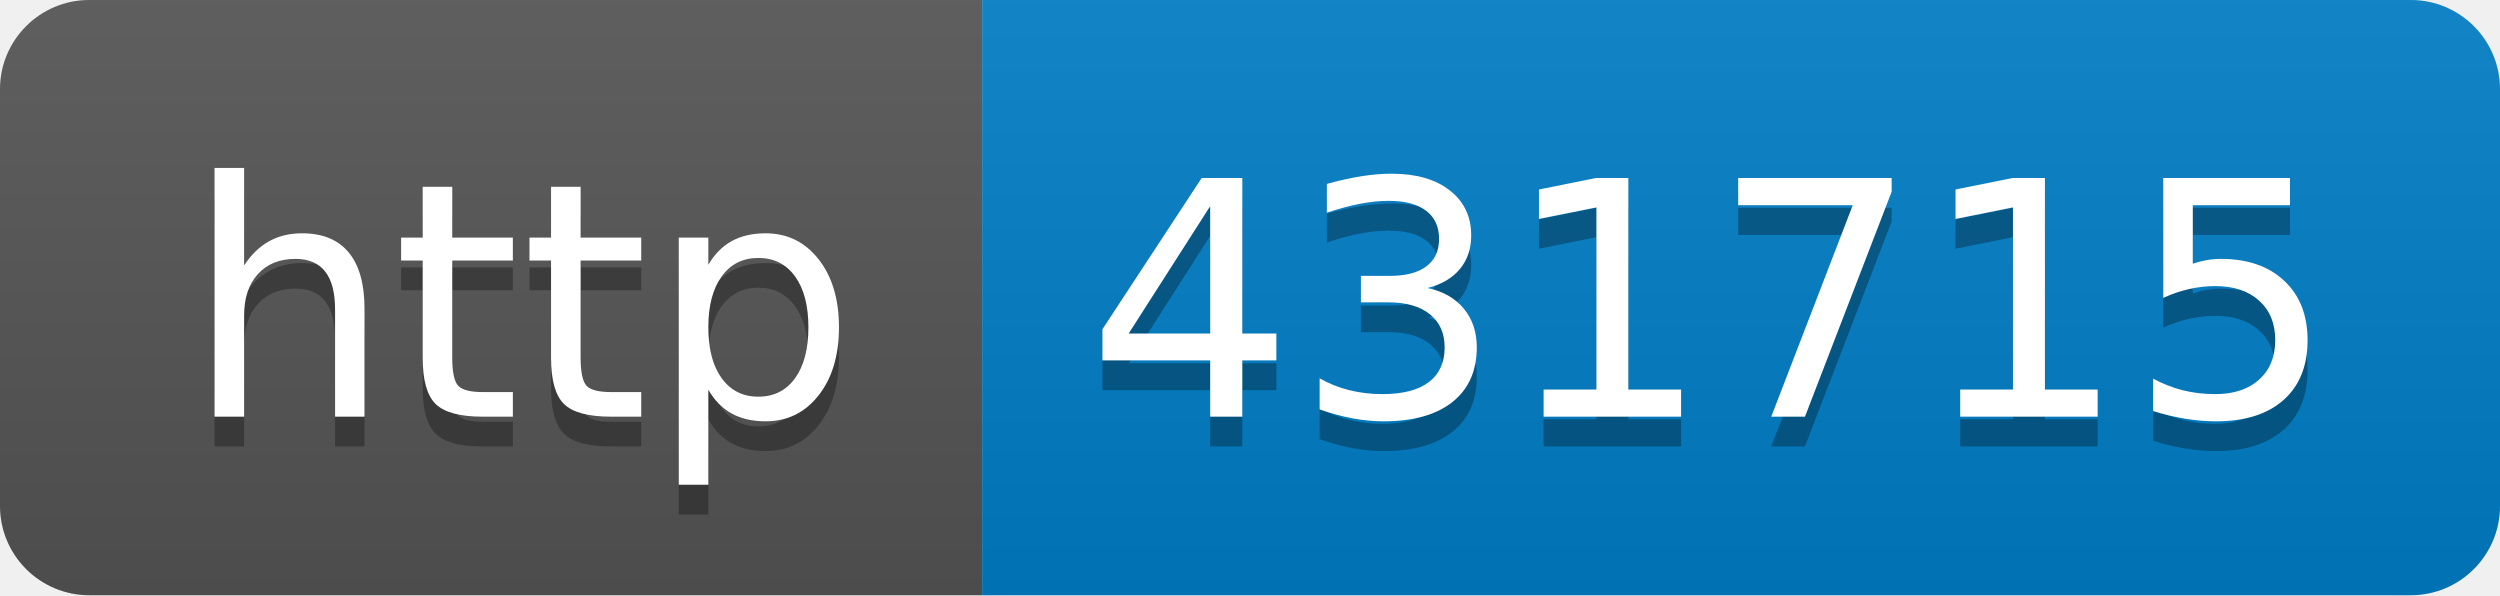
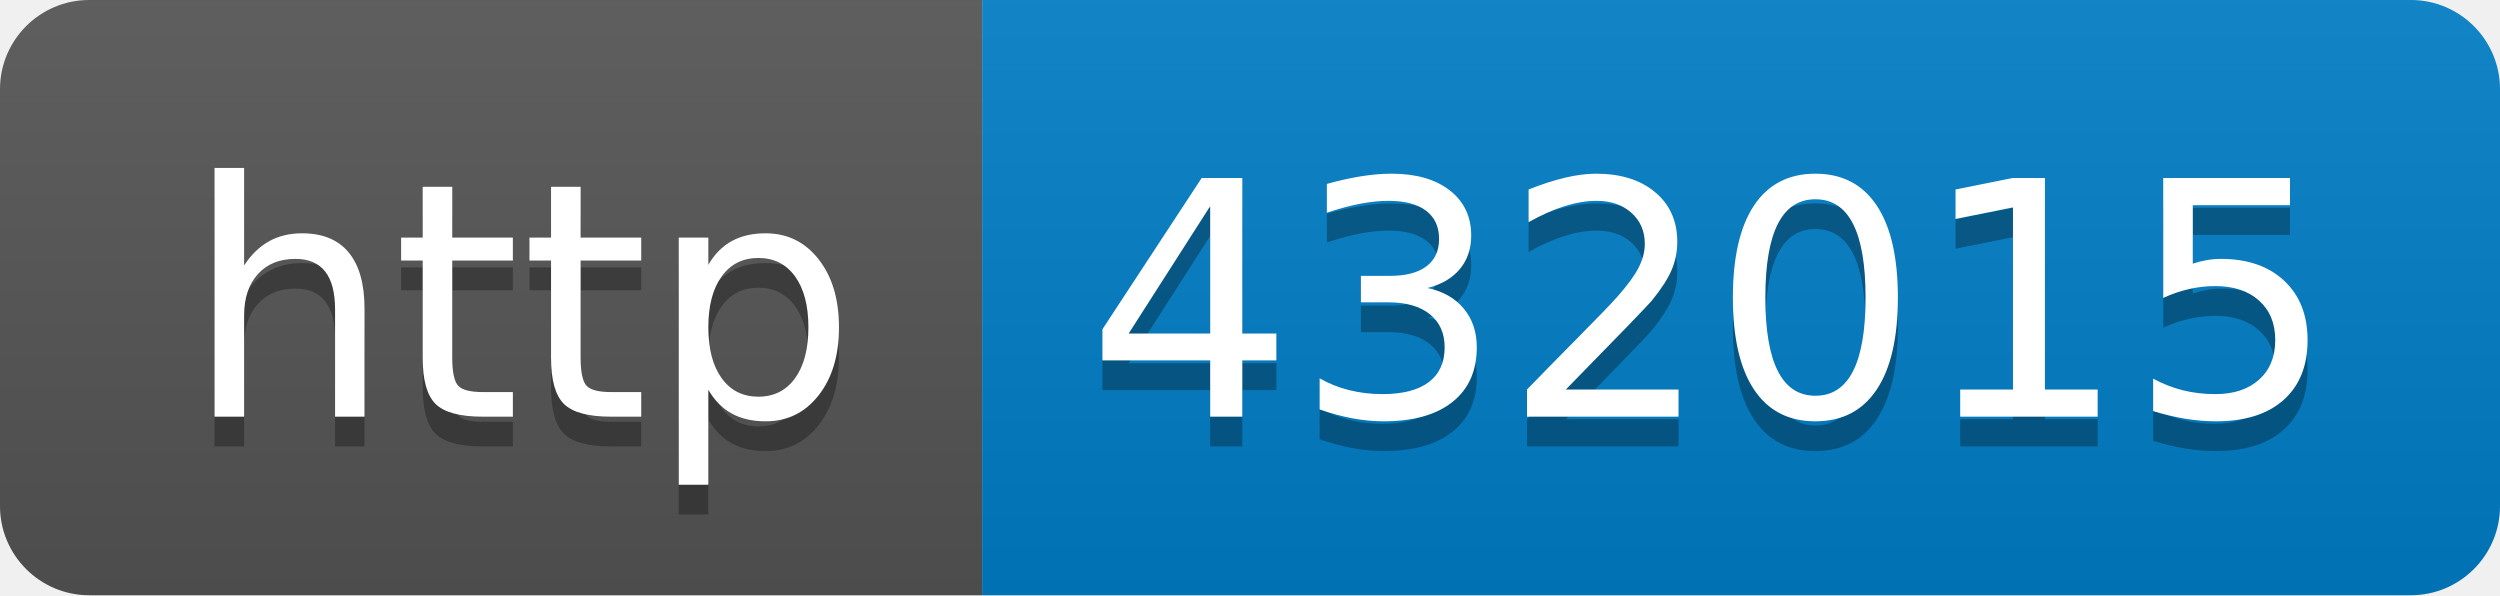
- <svg xmlns="http://www.w3.org/2000/svg" width="84" height="20" role="img" aria-label="http: 431715">
+ <svg xmlns="http://www.w3.org/2000/svg" width="84" height="20" role="img" aria-label="http: 432015">
  <linearGradient id="s" x2="0" y2="100%">
    <stop offset="0" stop-color="#bbb" stop-opacity=".1" />
    <stop offset="1" stop-opacity=".1" />
  </linearGradient>
  <clipPath id="r">
    <rect width="84" height="20" rx="3" fill="#fff" />
  </clipPath>
  <g clip-path="url(#r)">
    <rect width="33" height="20" fill="#555" />
    <rect x="33" width="51" height="20" fill="#007ec6" />
    <rect width="84" height="20" fill="url(#s)" />
  </g>
  <g fill="#fff" text-anchor="middle" font-family="Verdana,Geneva,DejaVu Sans,sans-serif" text-rendering="geometricPrecision" font-size="110">
    <text aria-hidden="true" x="175" y="150" fill="#010101" fill-opacity=".3" transform="scale(.1)" textLength="230">http</text>
    <text x="175" y="140" transform="scale(.1)" fill="#fff" textLength="230">http</text>
-     <text aria-hidden="true" x="575" y="150" fill="#010101" fill-opacity=".3" transform="scale(.1)" textLength="410">431715</text>
-     <text x="575" y="140" transform="scale(.1)" fill="#fff" textLength="410">431715</text>
+     <text aria-hidden="true" x="575" y="150" fill="#010101" fill-opacity=".3" transform="scale(.1)" textLength="410">432015</text>
+     <text x="575" y="140" transform="scale(.1)" fill="#fff" textLength="410">432015</text>
  </g>
</svg>
